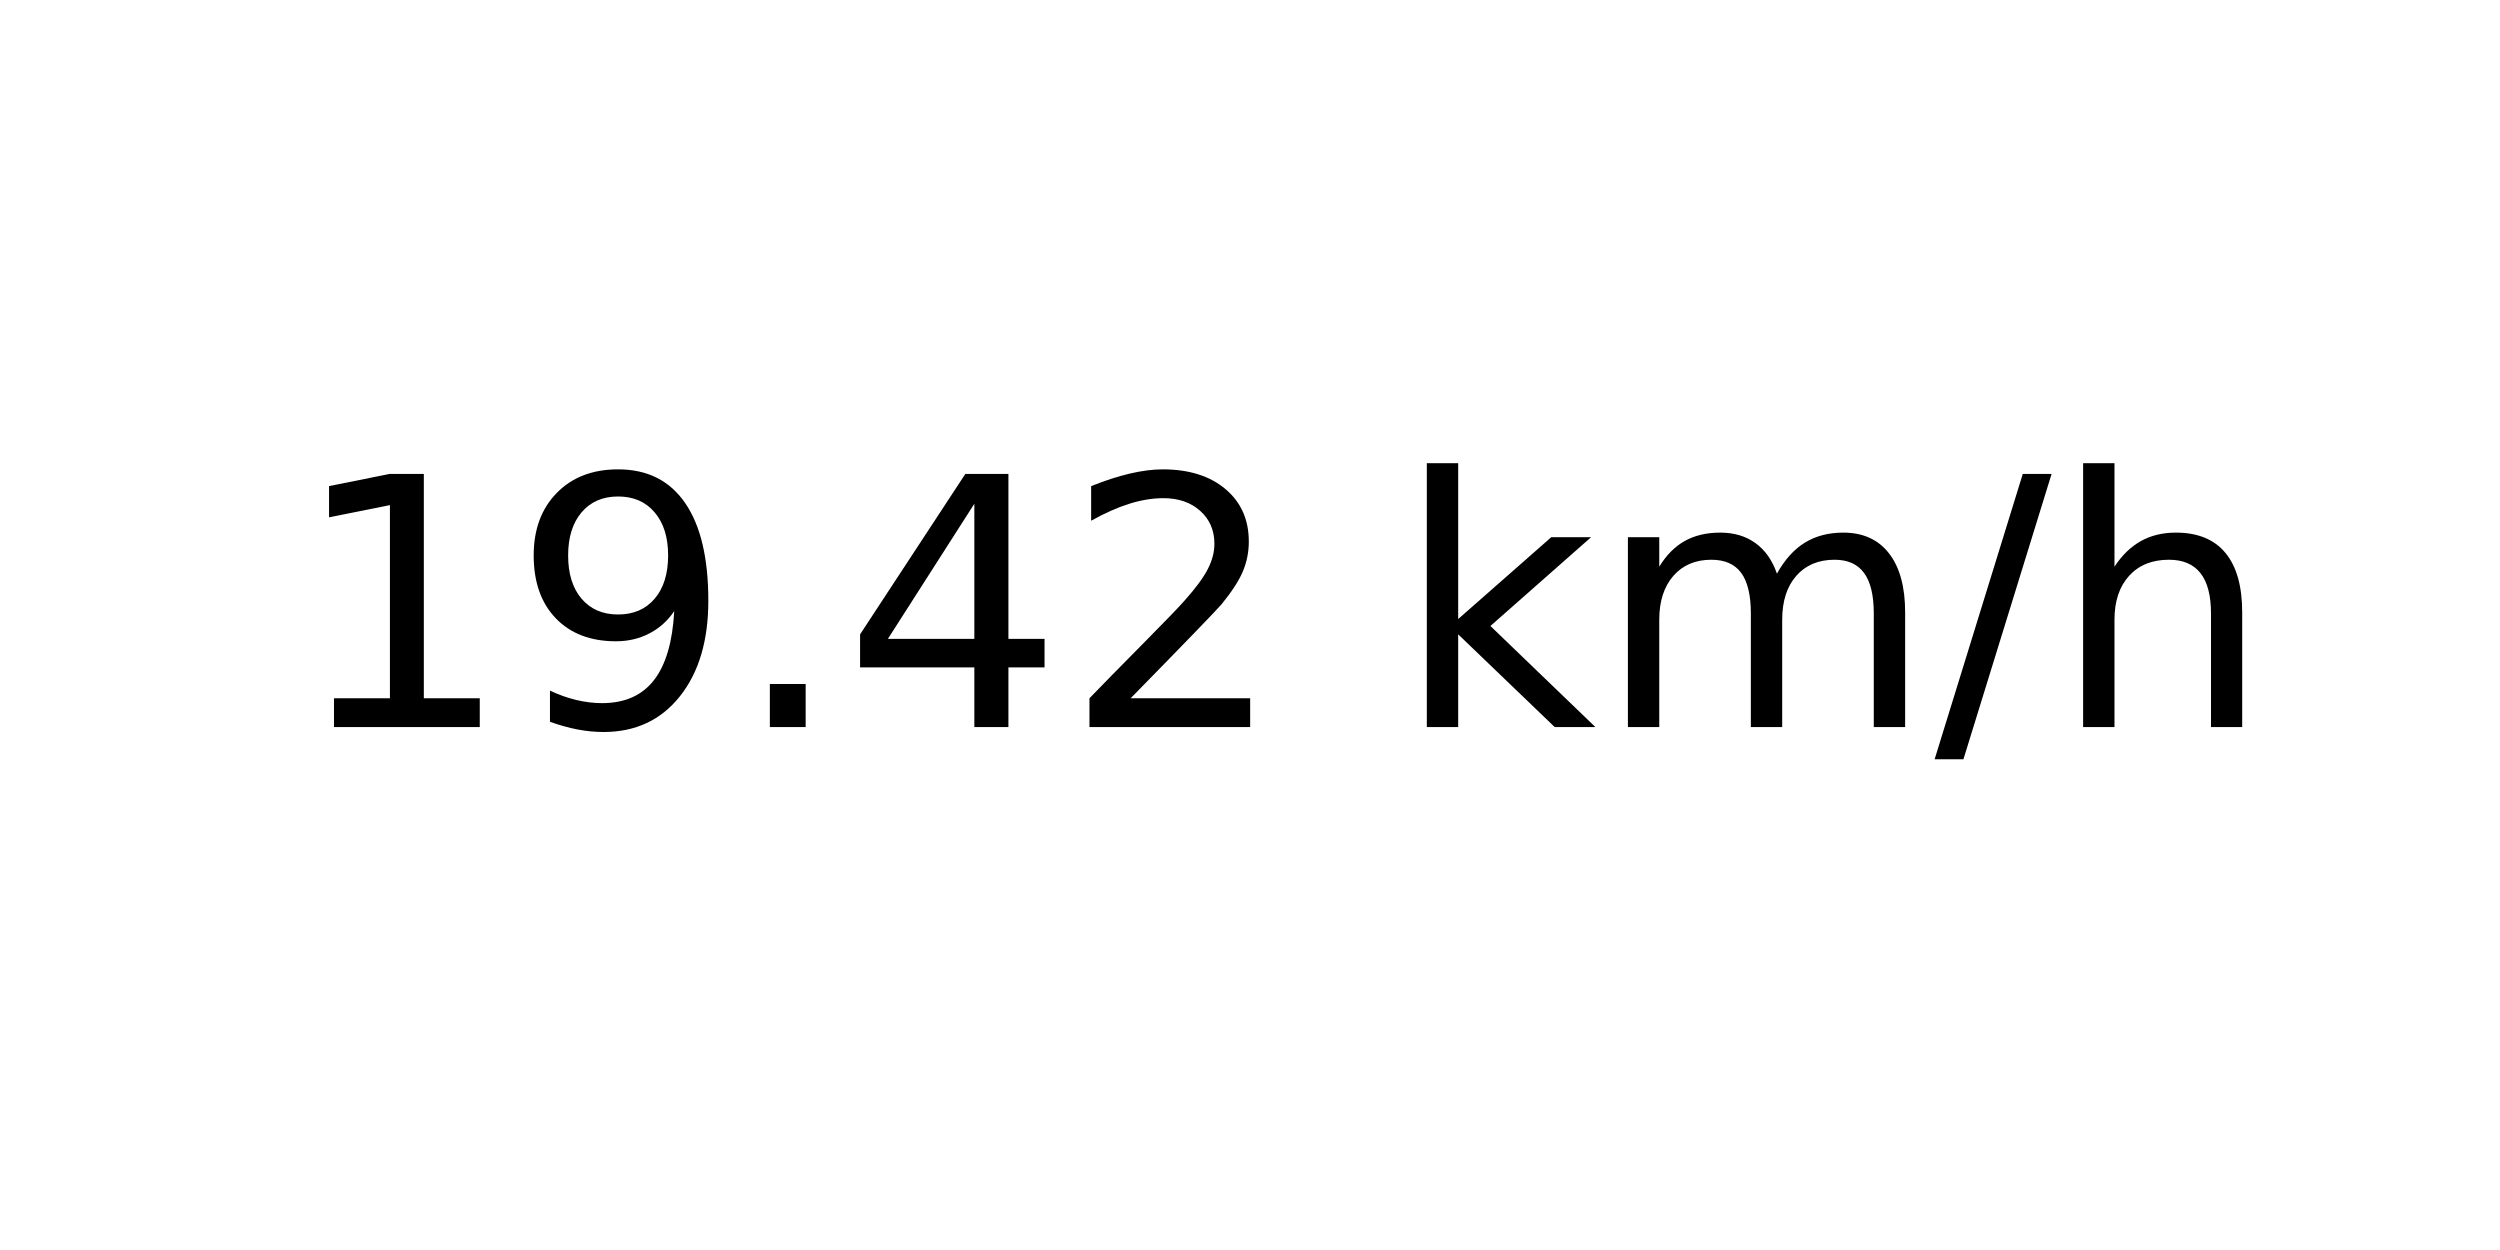
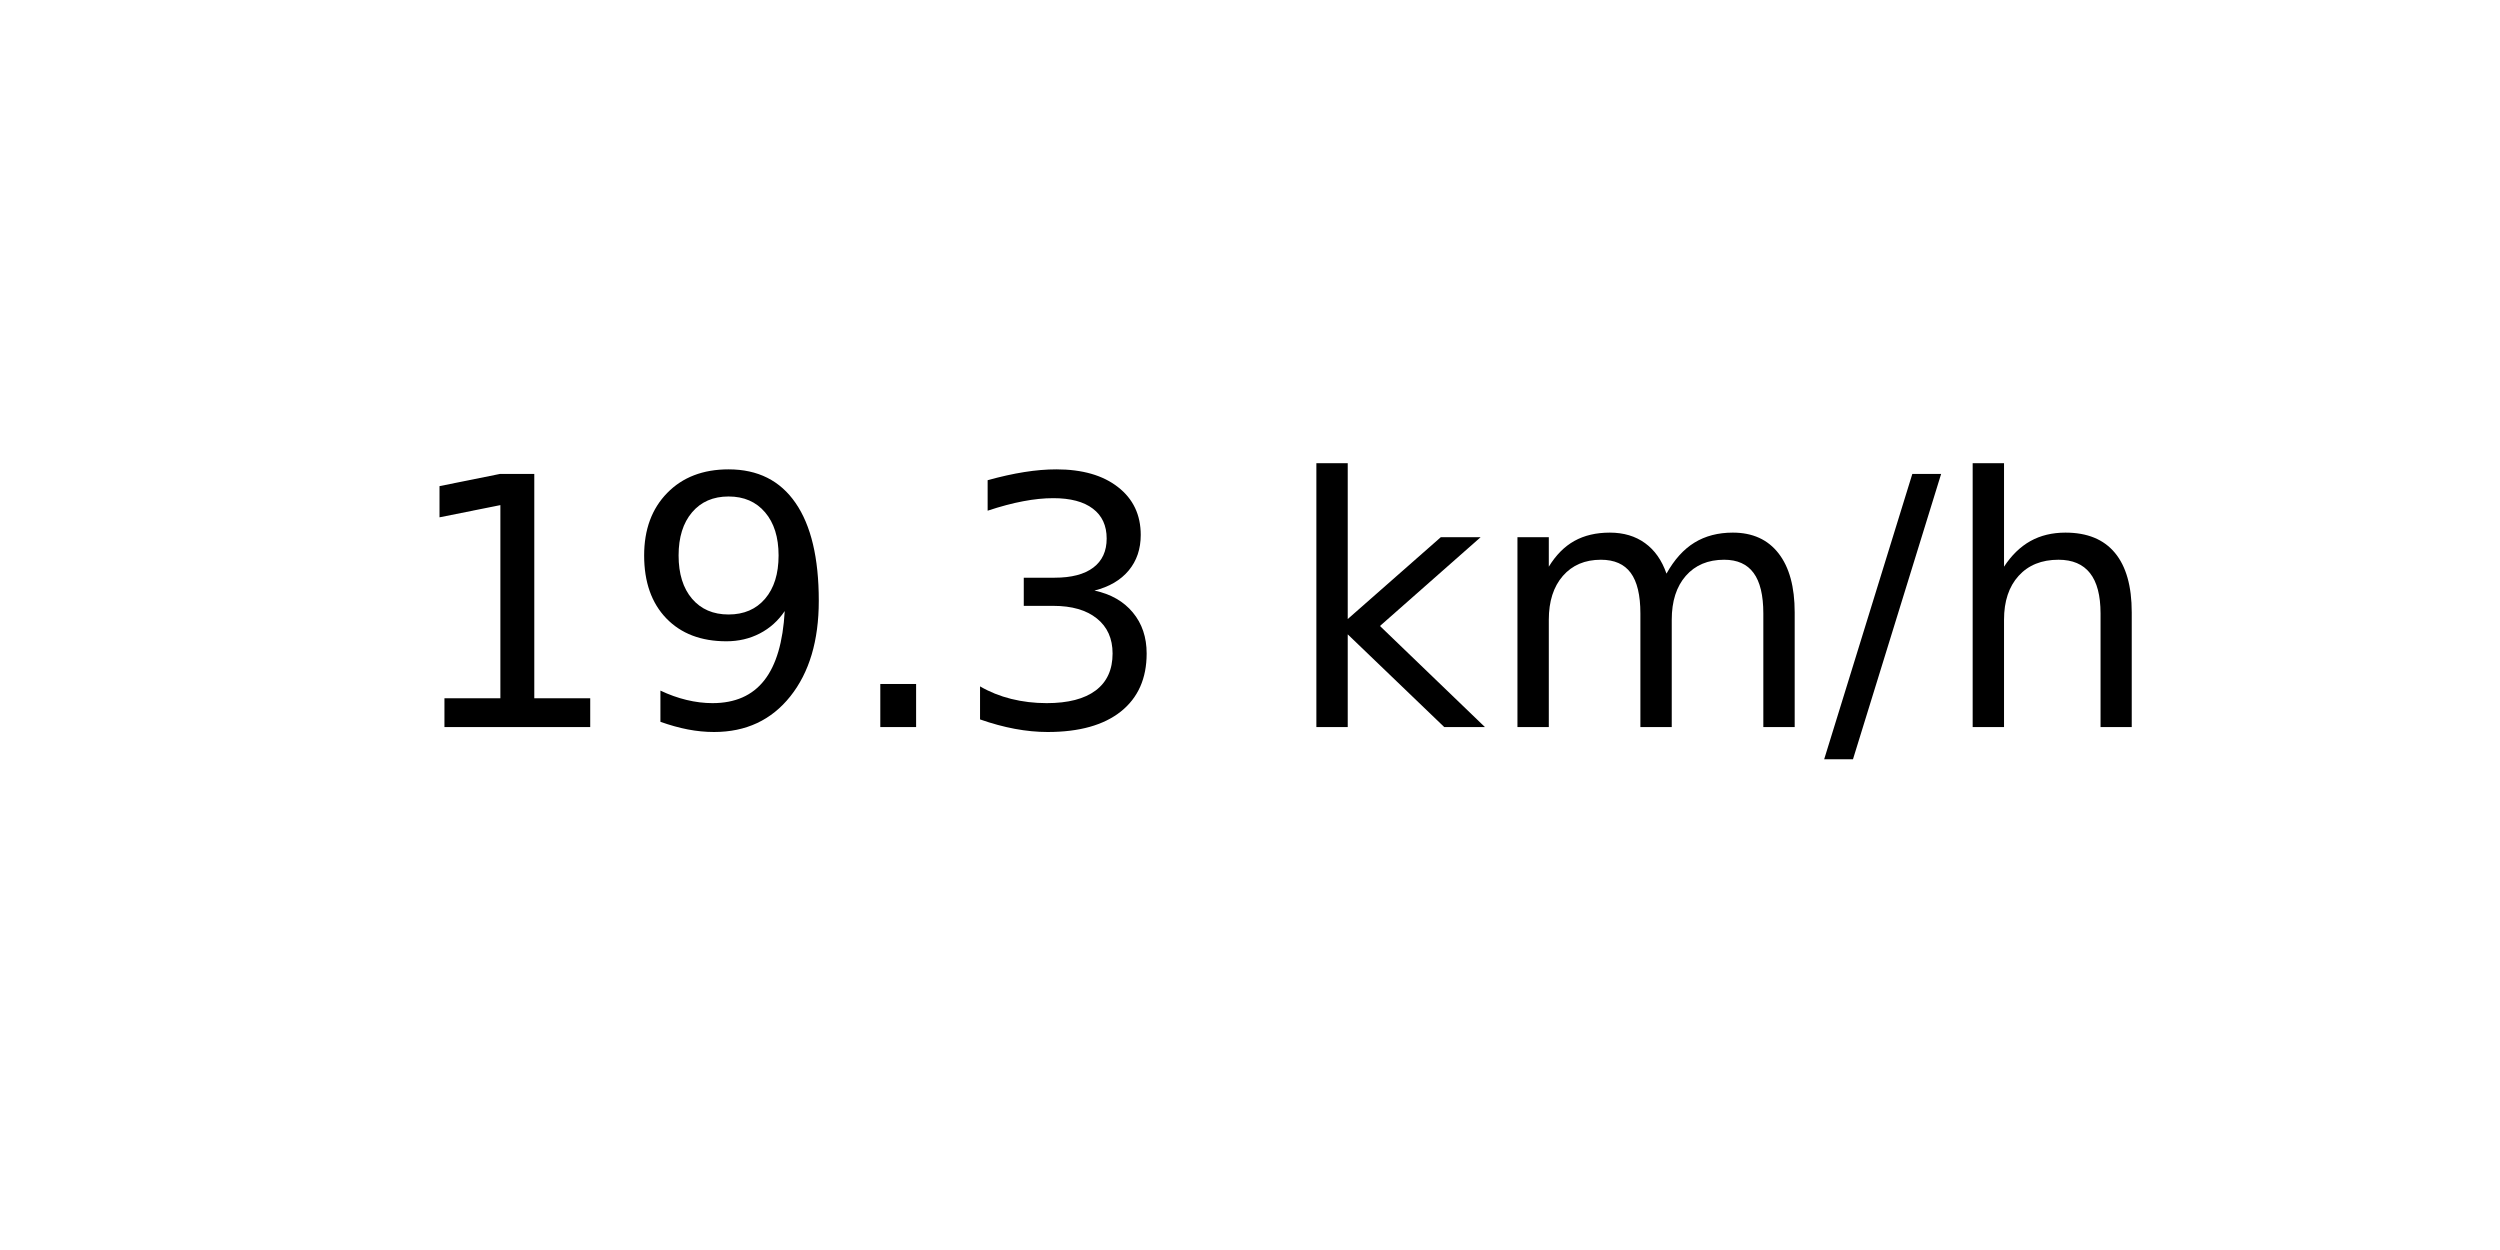
<svg xmlns="http://www.w3.org/2000/svg" xmlns:xlink="http://www.w3.org/1999/xlink" width="72pt" height="36pt" viewBox="0 0 72 36" version="1.1">
  <defs>
    <style type="text/css">*{stroke-linejoin: round; stroke-linecap: butt}</style>
  </defs>
  <g id="figure_1">
    <g id="axes_1">
      <g id="text_1">
-         <g transform="translate(8.378125 20.93937) scale(0.1 -0.1)">
+         <g transform="translate(11.55937 20.93937) scale(0.1 -0.1)">
          <defs>
            <path id="DejaVuSans-31" d="M 794 531  L 1825 531  L 1825 4091  L 703 3866  L 703 4441  L 1819 4666  L 2450 4666  L 2450 531  L 3481 531  L 3481 0  L 794 0  L 794 531  z " transform="scale(0.015625)" />
            <path id="DejaVuSans-39" d="M 703 97  L 703 672  Q 941 559 1184 500  Q 1428 441 1663 441  Q 2288 441 2617 861  Q 2947 1281 2994 2138  Q 2813 1869 2534 1725  Q 2256 1581 1919 1581  Q 1219 1581 811 2004  Q 403 2428 403 3163  Q 403 3881 828 4315  Q 1253 4750 1959 4750  Q 2769 4750 3195 4129  Q 3622 3509 3622 2328  Q 3622 1225 3098 567  Q 2575 -91 1691 -91  Q 1453 -91 1209 -44  Q 966 3 703 97  z M 1959 2075  Q 2384 2075 2632 2365  Q 2881 2656 2881 3163  Q 2881 3666 2632 3958  Q 2384 4250 1959 4250  Q 1534 4250 1286 3958  Q 1038 3666 1038 3163  Q 1038 2656 1286 2365  Q 1534 2075 1959 2075  z " transform="scale(0.015625)" />
            <path id="DejaVuSans-2e" d="M 684 794  L 1344 794  L 1344 0  L 684 0  L 684 794  z " transform="scale(0.015625)" />
-             <path id="DejaVuSans-34" d="M 2419 4116  L 825 1625  L 2419 1625  L 2419 4116  z M 2253 4666  L 3047 4666  L 3047 1625  L 3713 1625  L 3713 1100  L 3047 1100  L 3047 0  L 2419 0  L 2419 1100  L 313 1100  L 313 1709  L 2253 4666  z " transform="scale(0.015625)" />
-             <path id="DejaVuSans-32" d="M 1228 531  L 3431 531  L 3431 0  L 469 0  L 469 531  Q 828 903 1448 1529  Q 2069 2156 2228 2338  Q 2531 2678 2651 2914  Q 2772 3150 2772 3378  Q 2772 3750 2511 3984  Q 2250 4219 1831 4219  Q 1534 4219 1204 4116  Q 875 4013 500 3803  L 500 4441  Q 881 4594 1212 4672  Q 1544 4750 1819 4750  Q 2544 4750 2975 4387  Q 3406 4025 3406 3419  Q 3406 3131 3298 2873  Q 3191 2616 2906 2266  Q 2828 2175 2409 1742  Q 1991 1309 1228 531  z " transform="scale(0.015625)" />
+             <path id="DejaVuSans-33" d="M 2597 2516  Q 3050 2419 3304 2112  Q 3559 1806 3559 1356  Q 3559 666 3084 287  Q 2609 -91 1734 -91  Q 1441 -91 1130 -33  Q 819 25 488 141  L 488 750  Q 750 597 1062 519  Q 1375 441 1716 441  Q 2309 441 2620 675  Q 2931 909 2931 1356  Q 2931 1769 2642 2001  Q 2353 2234 1838 2234  L 1294 2234  L 1294 2753  L 1863 2753  Q 2328 2753 2575 2939  Q 2822 3125 2822 3475  Q 2822 3834 2567 4026  Q 2313 4219 1838 4219  Q 1578 4219 1281 4162  Q 984 4106 628 3988  L 628 4550  Q 988 4650 1302 4700  Q 1616 4750 1894 4750  Q 2613 4750 3031 4423  Q 3450 4097 3450 3541  Q 3450 3153 3228 2886  Q 3006 2619 2597 2516  z " transform="scale(0.015625)" />
            <path id="DejaVuSans-20" transform="scale(0.015625)" />
            <path id="DejaVuSans-6b" d="M 581 4863  L 1159 4863  L 1159 1991  L 2875 3500  L 3609 3500  L 1753 1863  L 3688 0  L 2938 0  L 1159 1709  L 1159 0  L 581 0  L 581 4863  z " transform="scale(0.015625)" />
            <path id="DejaVuSans-6d" d="M 3328 2828  Q 3544 3216 3844 3400  Q 4144 3584 4550 3584  Q 5097 3584 5394 3201  Q 5691 2819 5691 2113  L 5691 0  L 5113 0  L 5113 2094  Q 5113 2597 4934 2840  Q 4756 3084 4391 3084  Q 3944 3084 3684 2787  Q 3425 2491 3425 1978  L 3425 0  L 2847 0  L 2847 2094  Q 2847 2600 2669 2842  Q 2491 3084 2119 3084  Q 1678 3084 1418 2786  Q 1159 2488 1159 1978  L 1159 0  L 581 0  L 581 3500  L 1159 3500  L 1159 2956  Q 1356 3278 1631 3431  Q 1906 3584 2284 3584  Q 2666 3584 2933 3390  Q 3200 3197 3328 2828  z " transform="scale(0.015625)" />
            <path id="DejaVuSans-2f" d="M 1625 4666  L 2156 4666  L 531 -594  L 0 -594  L 1625 4666  z " transform="scale(0.015625)" />
            <path id="DejaVuSans-68" d="M 3513 2113  L 3513 0  L 2938 0  L 2938 2094  Q 2938 2591 2744 2837  Q 2550 3084 2163 3084  Q 1697 3084 1428 2787  Q 1159 2491 1159 1978  L 1159 0  L 581 0  L 581 4863  L 1159 4863  L 1159 2956  Q 1366 3272 1645 3428  Q 1925 3584 2291 3584  Q 2894 3584 3203 3211  Q 3513 2838 3513 2113  z " transform="scale(0.015625)" />
          </defs>
          <use xlink:href="#DejaVuSans-31" />
          <use xlink:href="#DejaVuSans-39" x="63.623" />
          <use xlink:href="#DejaVuSans-2e" x="127.246" />
-           <use xlink:href="#DejaVuSans-34" x="159.033" />
-           <use xlink:href="#DejaVuSans-32" x="222.656" />
-           <use xlink:href="#DejaVuSans-20" x="286.279" />
-           <use xlink:href="#DejaVuSans-6b" x="318.066" />
-           <use xlink:href="#DejaVuSans-6d" x="375.977" />
-           <use xlink:href="#DejaVuSans-2f" x="473.389" />
-           <use xlink:href="#DejaVuSans-68" x="507.08" />
+           <use xlink:href="#DejaVuSans-33" x="159.033" />
+           <use xlink:href="#DejaVuSans-20" x="222.656" />
+           <use xlink:href="#DejaVuSans-6b" x="254.443" />
+           <use xlink:href="#DejaVuSans-6d" x="312.354" />
+           <use xlink:href="#DejaVuSans-2f" x="409.766" />
+           <use xlink:href="#DejaVuSans-68" x="443.457" />
        </g>
      </g>
    </g>
  </g>
</svg>
